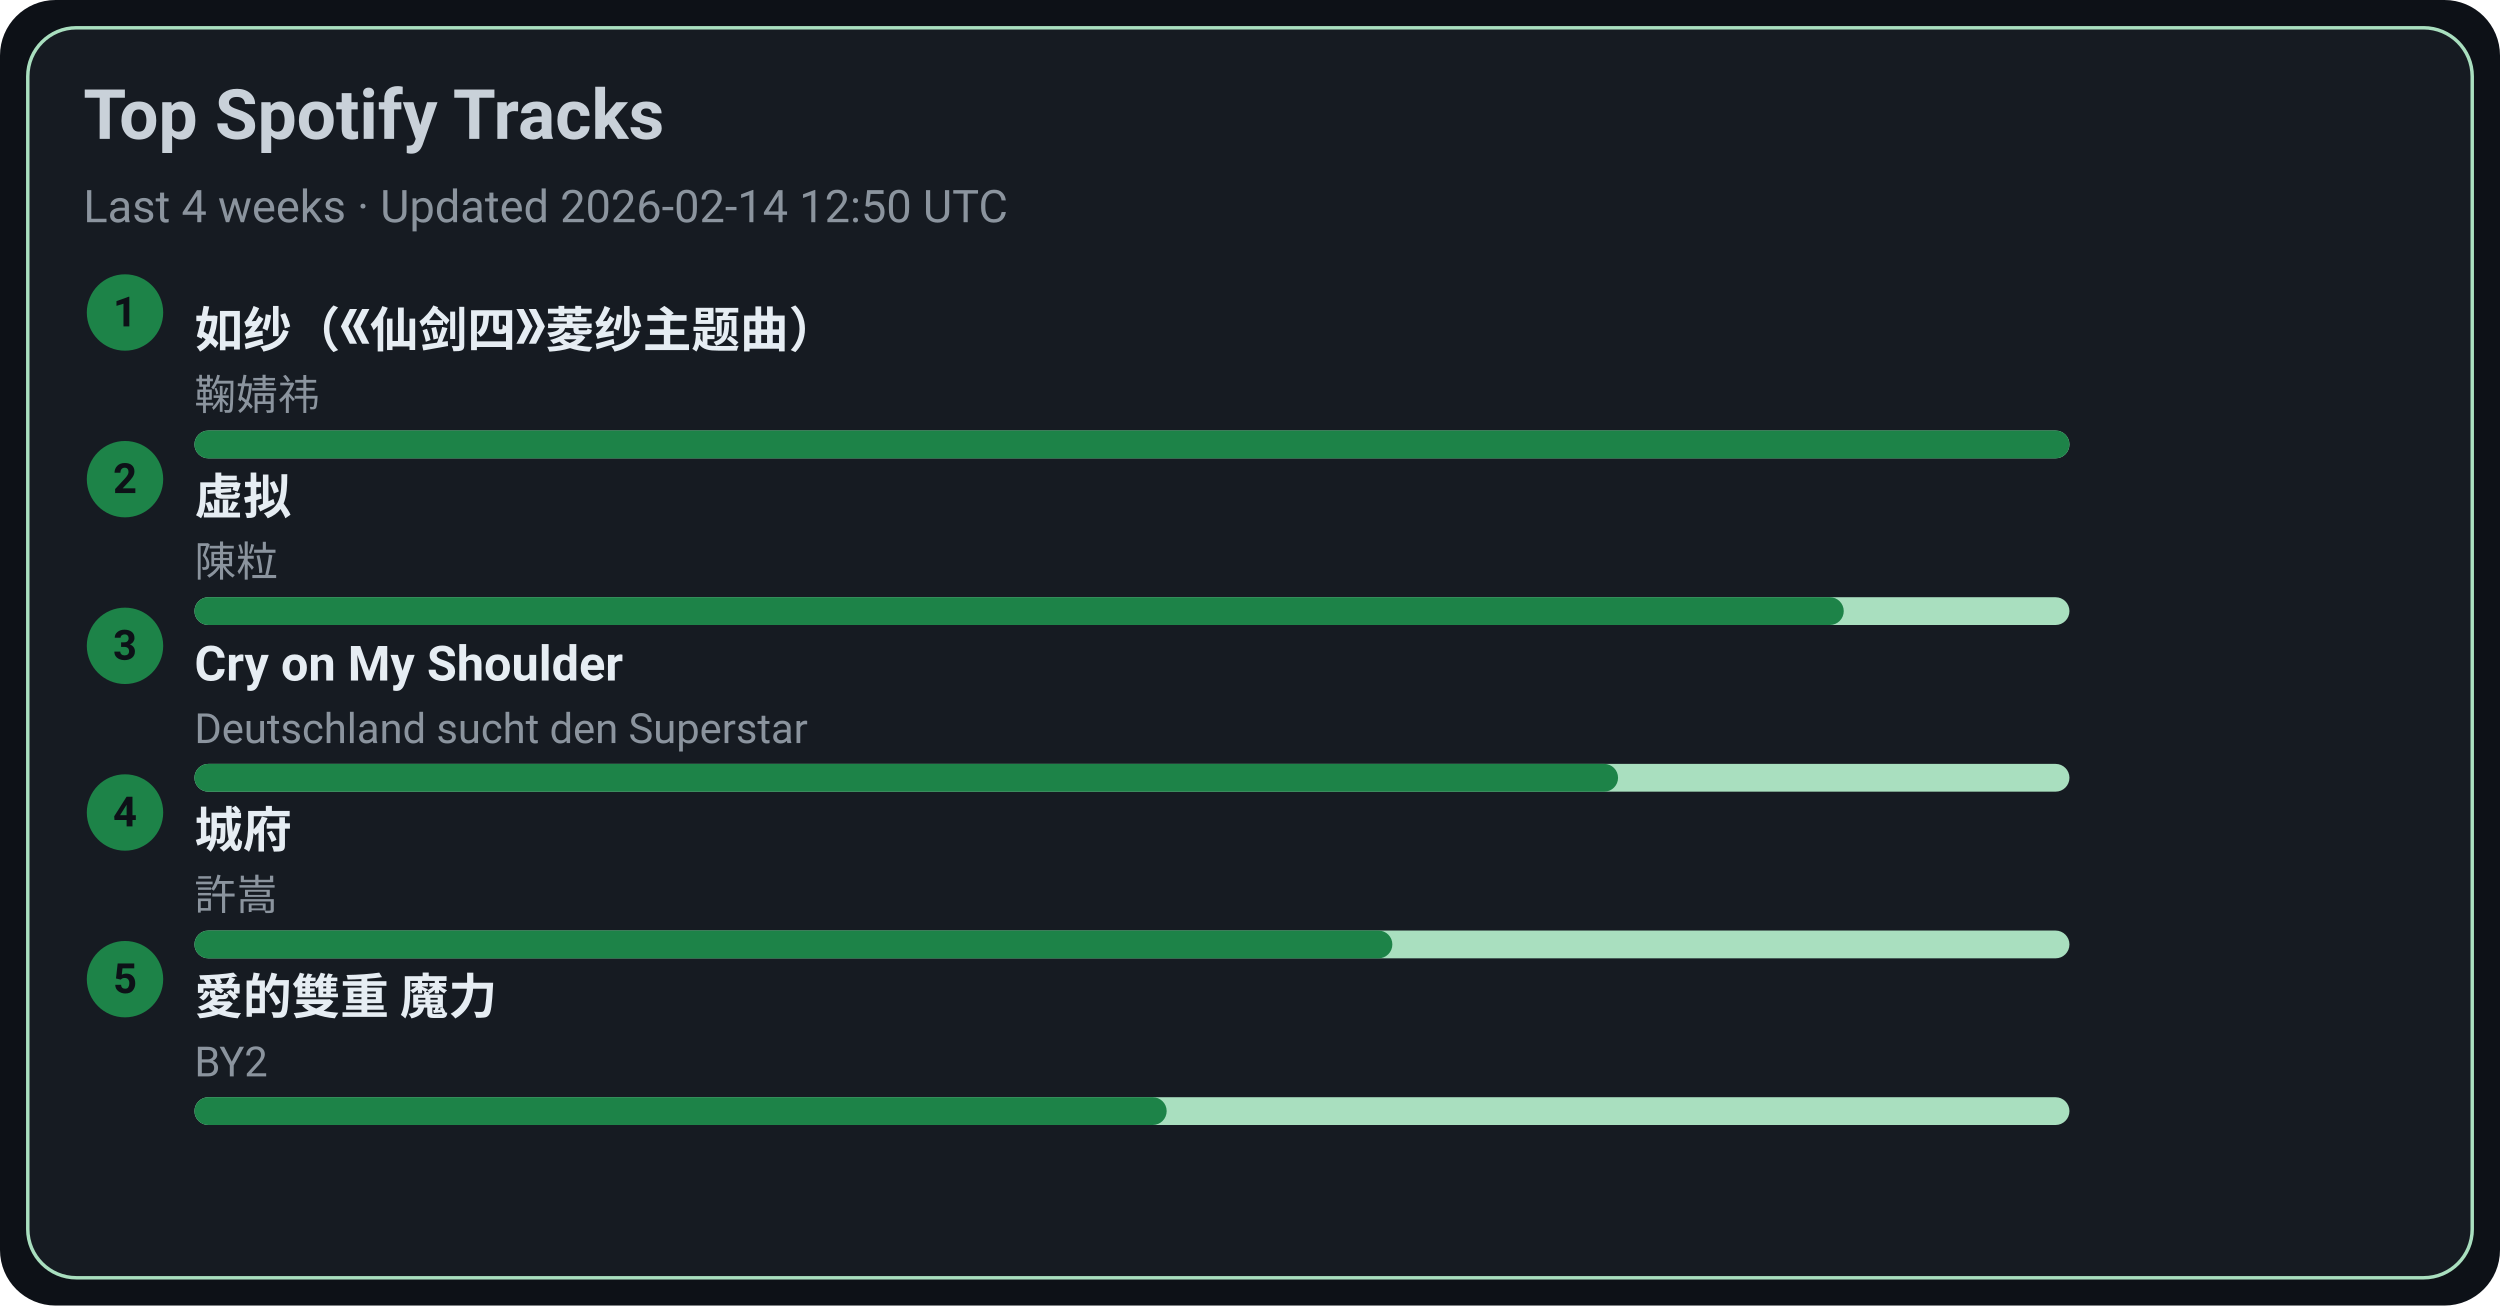
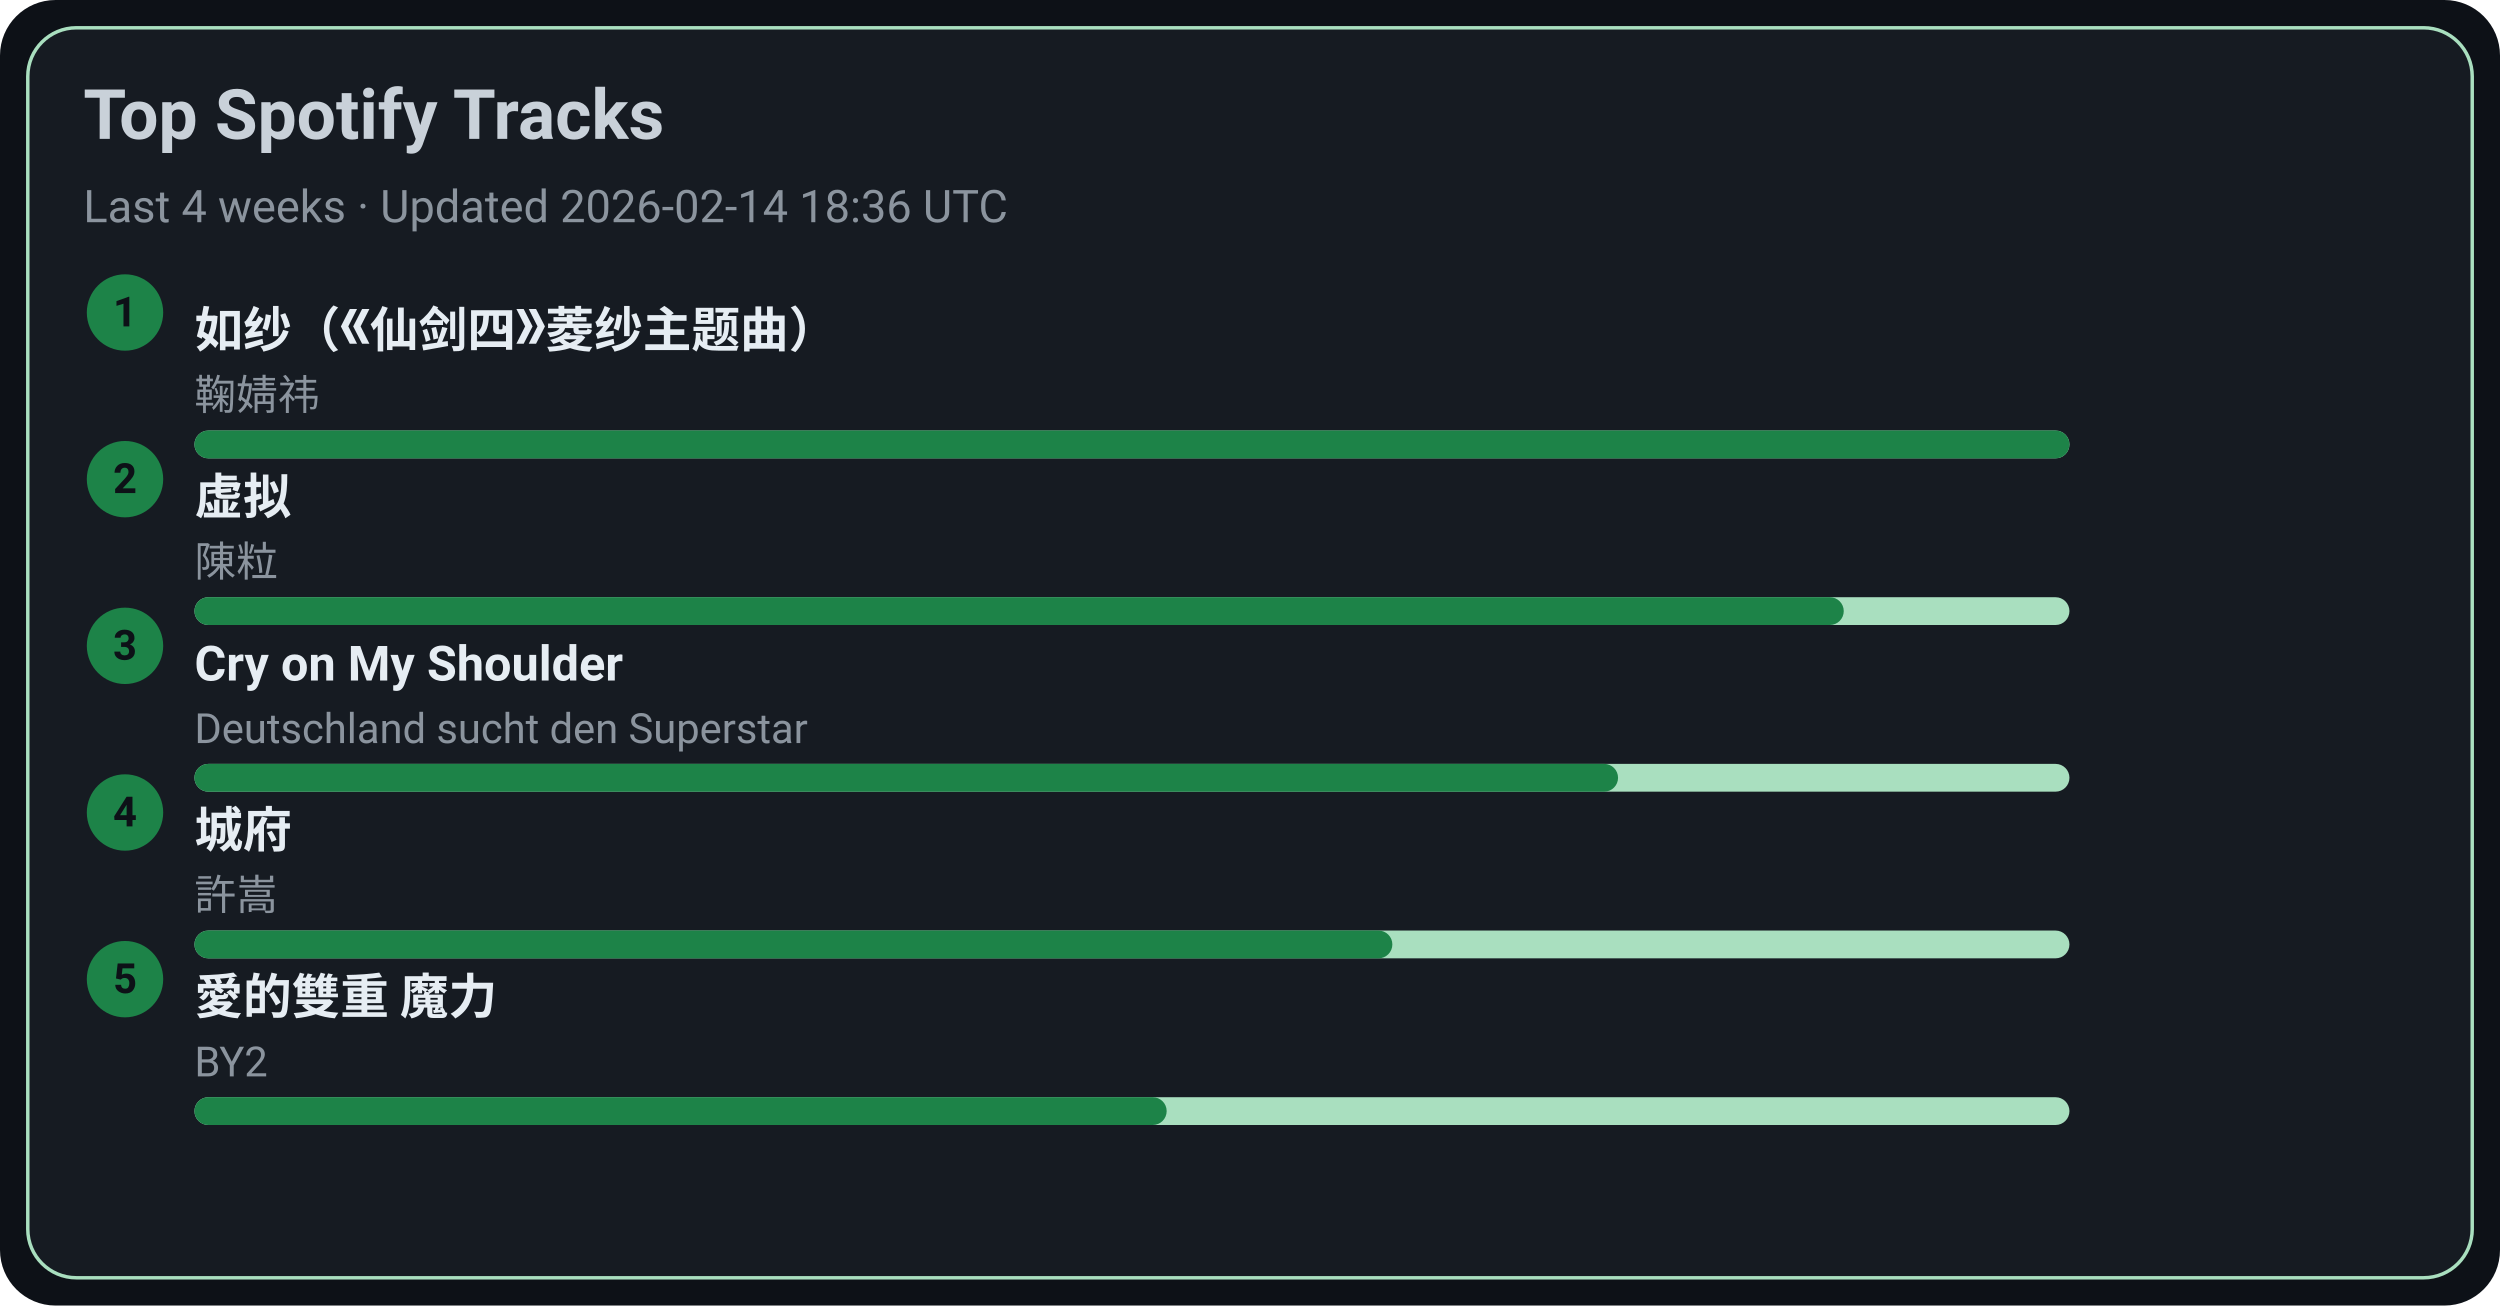
<svg xmlns="http://www.w3.org/2000/svg" width="720" height="376" viewBox="0 0 720 376">
  <style>text{font-family:-apple-system,BlinkMacSystemFont,Segoe UI,Roboto,Ubuntu,Helvetica Neue,Arial,Noto Sans,sans-serif}</style>
  <rect width="720" height="376" rx="16" fill="#0d1117" />
  <rect x="8" y="8" width="704" height="360" rx="14" fill="#161b22" stroke="#A9DFBF" />
  <text x="24" y="40" font-size="20" fill="#c9d1d9" font-weight="600">Top Spotify Tracks</text>
-   <text x="24" y="64" font-size="13" fill="#8b949e">Last 4 weeks · Updated 2026-02-14 12:50 UTC</text>
+   <text x="24" y="64" font-size="13" fill="#8b949e">Last 4 weeks · Updated 2026-02-14 18:36 UTC</text>
  <circle cx="36" cy="90" r="11" fill="#1D8348" />
  <text x="36" y="94" text-anchor="middle" font-size="12" fill="#0d1117" font-weight="700">1</text>
  <a href="https://open.spotify.com/track/69FUNgvEVkNbHq43lgvdme" target="_blank" rel="noopener noreferrer">
    <text x="56" y="100" font-size="14" fill="#e6edf3" font-weight="600">如纱（《仙剑四》菱纱主题曲）</text>
  </a>
  <text x="56" y="118" font-size="12" fill="#8b949e">鞠婧祎</text>
  <rect x="56" y="124" width="540" height="8" rx="4" fill="#A9DFBF" />
  <rect x="56" y="124" width="540" height="8" rx="4" fill="#1D8348" />
  <circle cx="36" cy="138" r="11" fill="#1D8348" />
  <text x="36" y="142" text-anchor="middle" font-size="12" fill="#0d1117" font-weight="700">2</text>
  <a href="https://open.spotify.com/track/5l9sg05BhpfsdLfRvjGsAf" target="_blank" rel="noopener noreferrer">
    <text x="56" y="148" font-size="14" fill="#e6edf3" font-weight="600">虚拟</text>
  </a>
  <text x="56" y="166" font-size="12" fill="#8b949e">陳粒</text>
  <rect x="56" y="172" width="540" height="8" rx="4" fill="#A9DFBF" />
  <rect x="56" y="172" width="475" height="8" rx="4" fill="#1D8348" />
  <circle cx="36" cy="186" r="11" fill="#1D8348" />
  <text x="36" y="190" text-anchor="middle" font-size="12" fill="#0d1117" font-weight="700">3</text>
  <a href="https://open.spotify.com/track/6usmG2MoD0C0Lc2pNgCVWV" target="_blank" rel="noopener noreferrer">
    <text x="56" y="196" font-size="14" fill="#e6edf3" font-weight="600">Cry on My Shoulder</text>
  </a>
  <text x="56" y="214" font-size="12" fill="#8b949e">Deutschland sucht den Superstar</text>
  <rect x="56" y="220" width="540" height="8" rx="4" fill="#A9DFBF" />
  <rect x="56" y="220" width="410" height="8" rx="4" fill="#1D8348" />
  <circle cx="36" cy="234" r="11" fill="#1D8348" />
  <text x="36" y="238" text-anchor="middle" font-size="12" fill="#0d1117" font-weight="700">4</text>
  <a href="https://open.spotify.com/track/4AmlSf7hye0QVpnHCcEoEw" target="_blank" rel="noopener noreferrer">
    <text x="56" y="244" font-size="14" fill="#e6edf3" font-weight="600">城府</text>
  </a>
  <text x="56" y="262" font-size="12" fill="#8b949e">許嵩</text>
  <rect x="56" y="268" width="540" height="8" rx="4" fill="#A9DFBF" />
  <rect x="56" y="268" width="345" height="8" rx="4" fill="#1D8348" />
  <circle cx="36" cy="282" r="11" fill="#1D8348" />
  <text x="36" y="286" text-anchor="middle" font-size="12" fill="#0d1117" font-weight="700">5</text>
  <a href="https://open.spotify.com/track/0yYmS4k3R0TTdDhvOBxRVp" target="_blank" rel="noopener noreferrer">
    <text x="56" y="292" font-size="14" fill="#e6edf3" font-weight="600">愛的雙重 魔力</text>
  </a>
  <text x="56" y="310" font-size="12" fill="#8b949e">BY2</text>
  <rect x="56" y="316" width="540" height="8" rx="4" fill="#A9DFBF" />
  <rect x="56" y="316" width="280" height="8" rx="4" fill="#1D8348" />
</svg>
